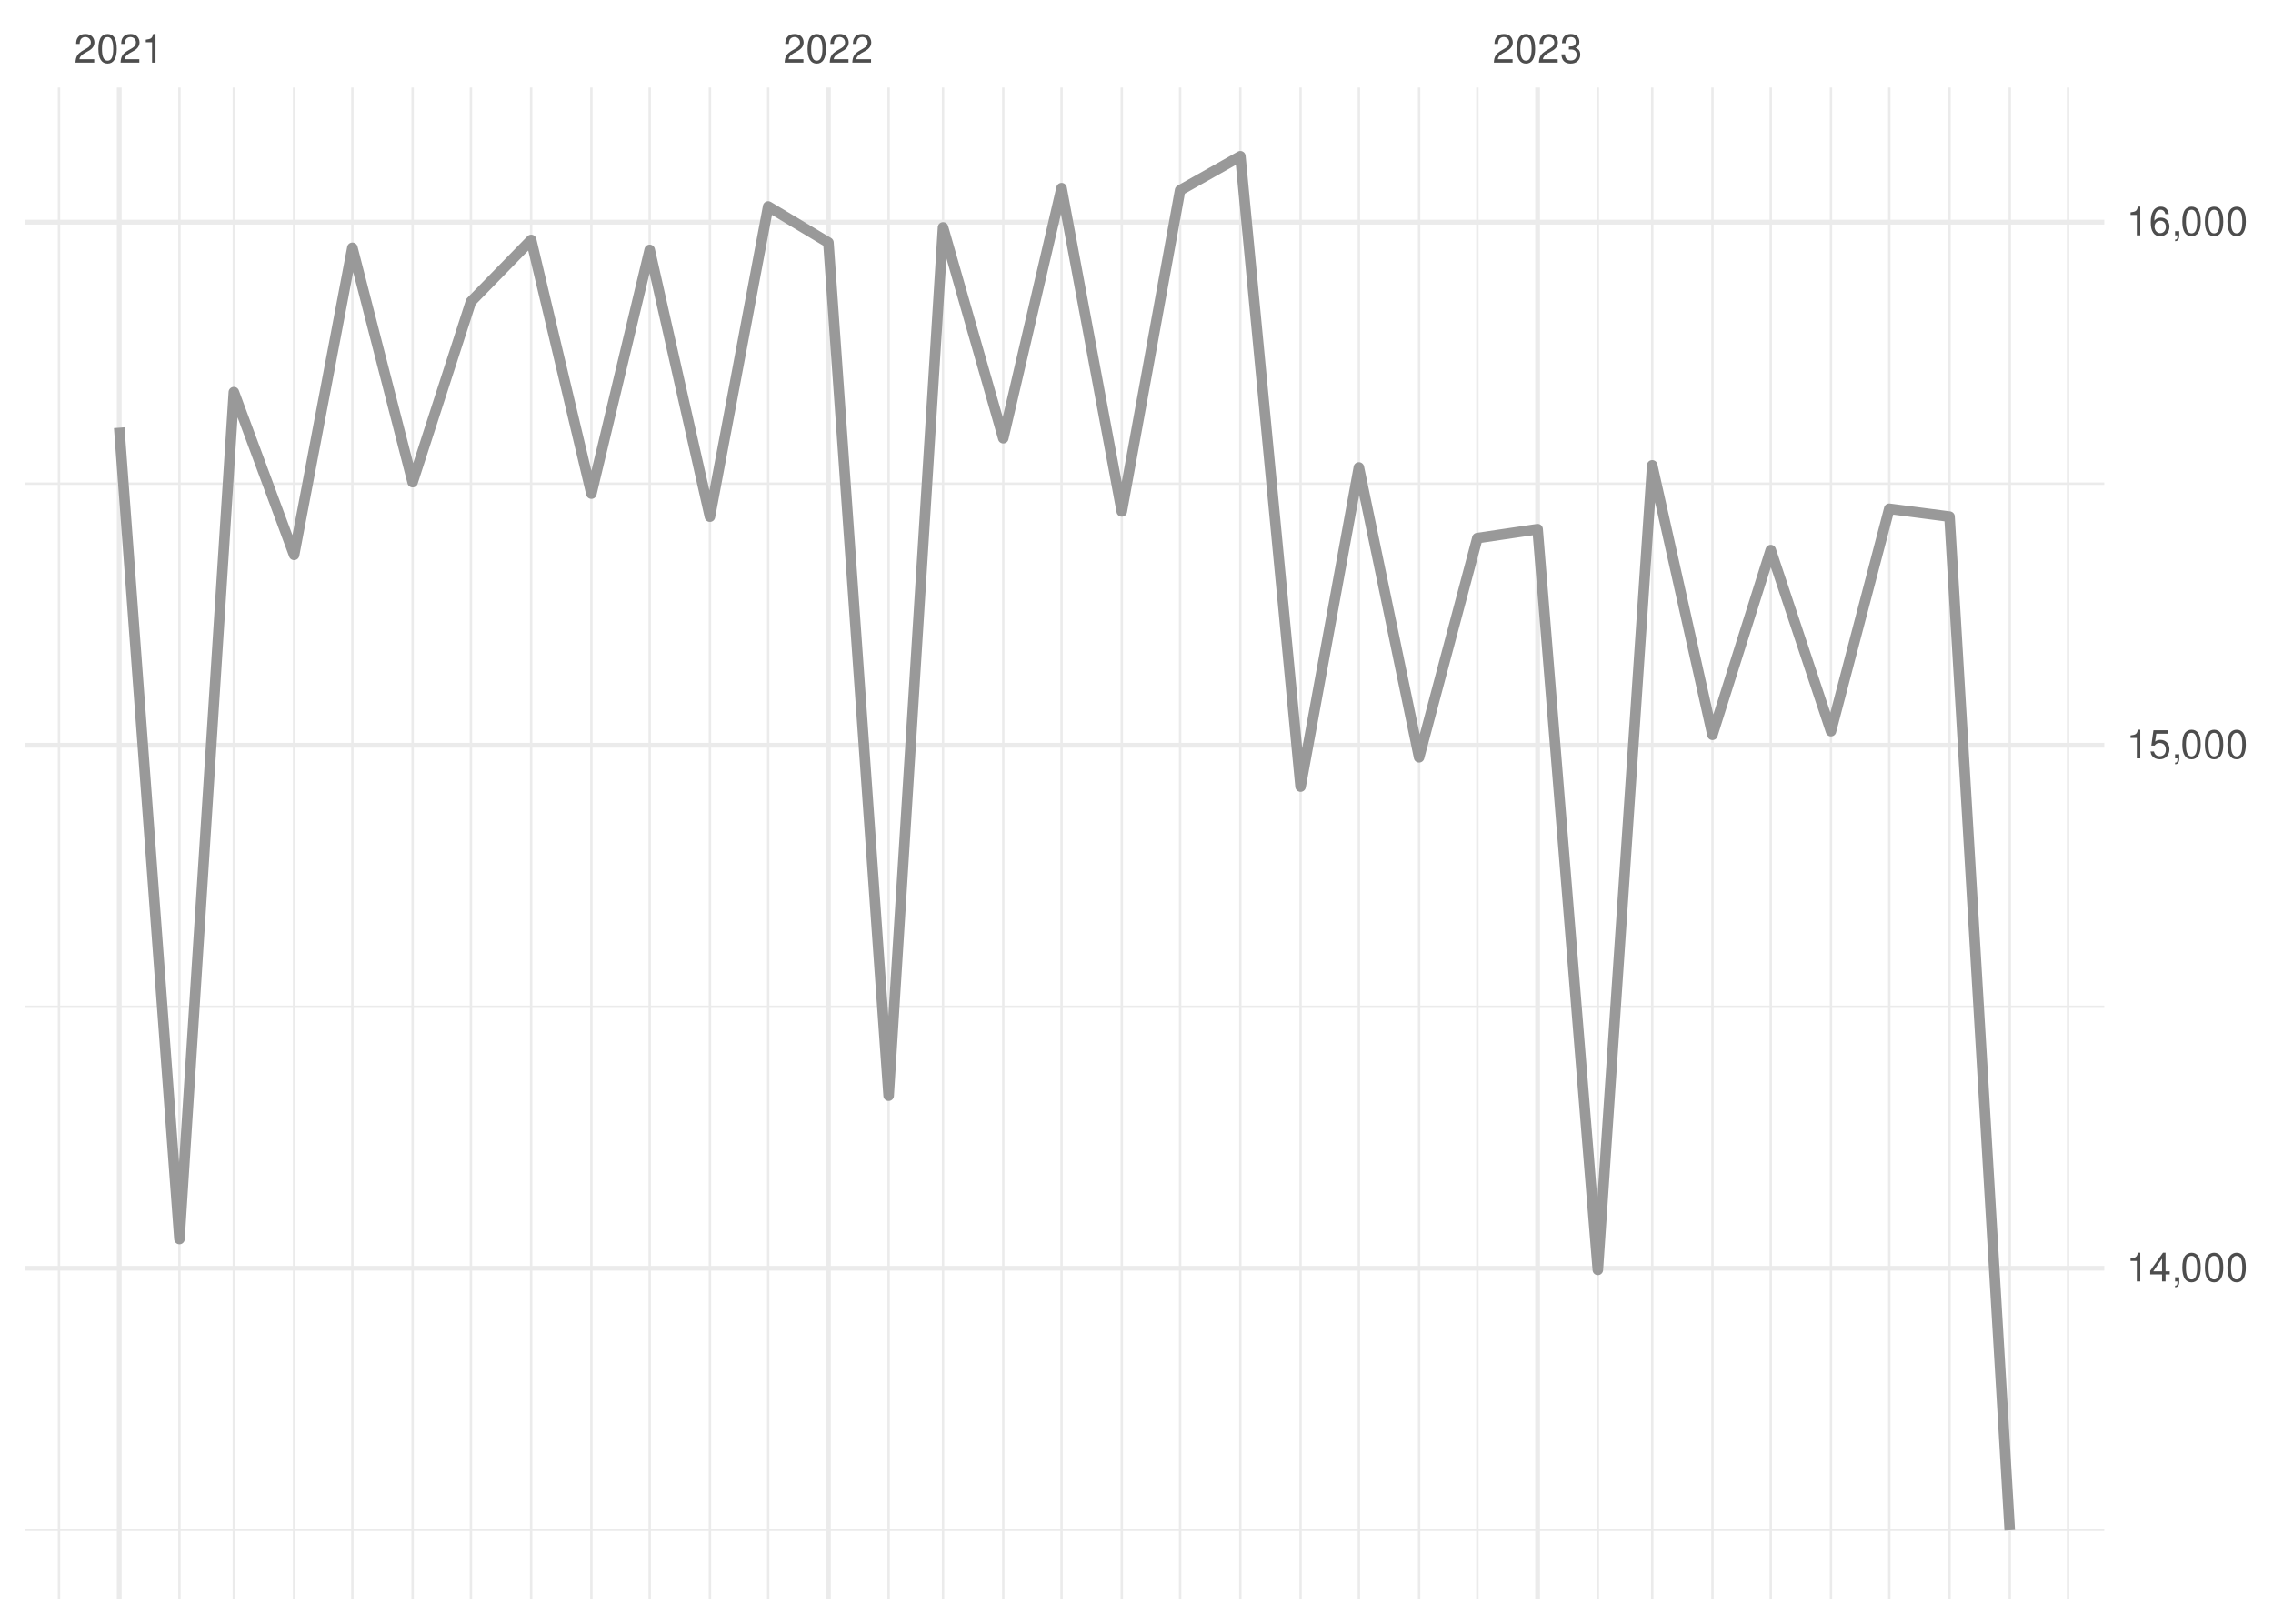
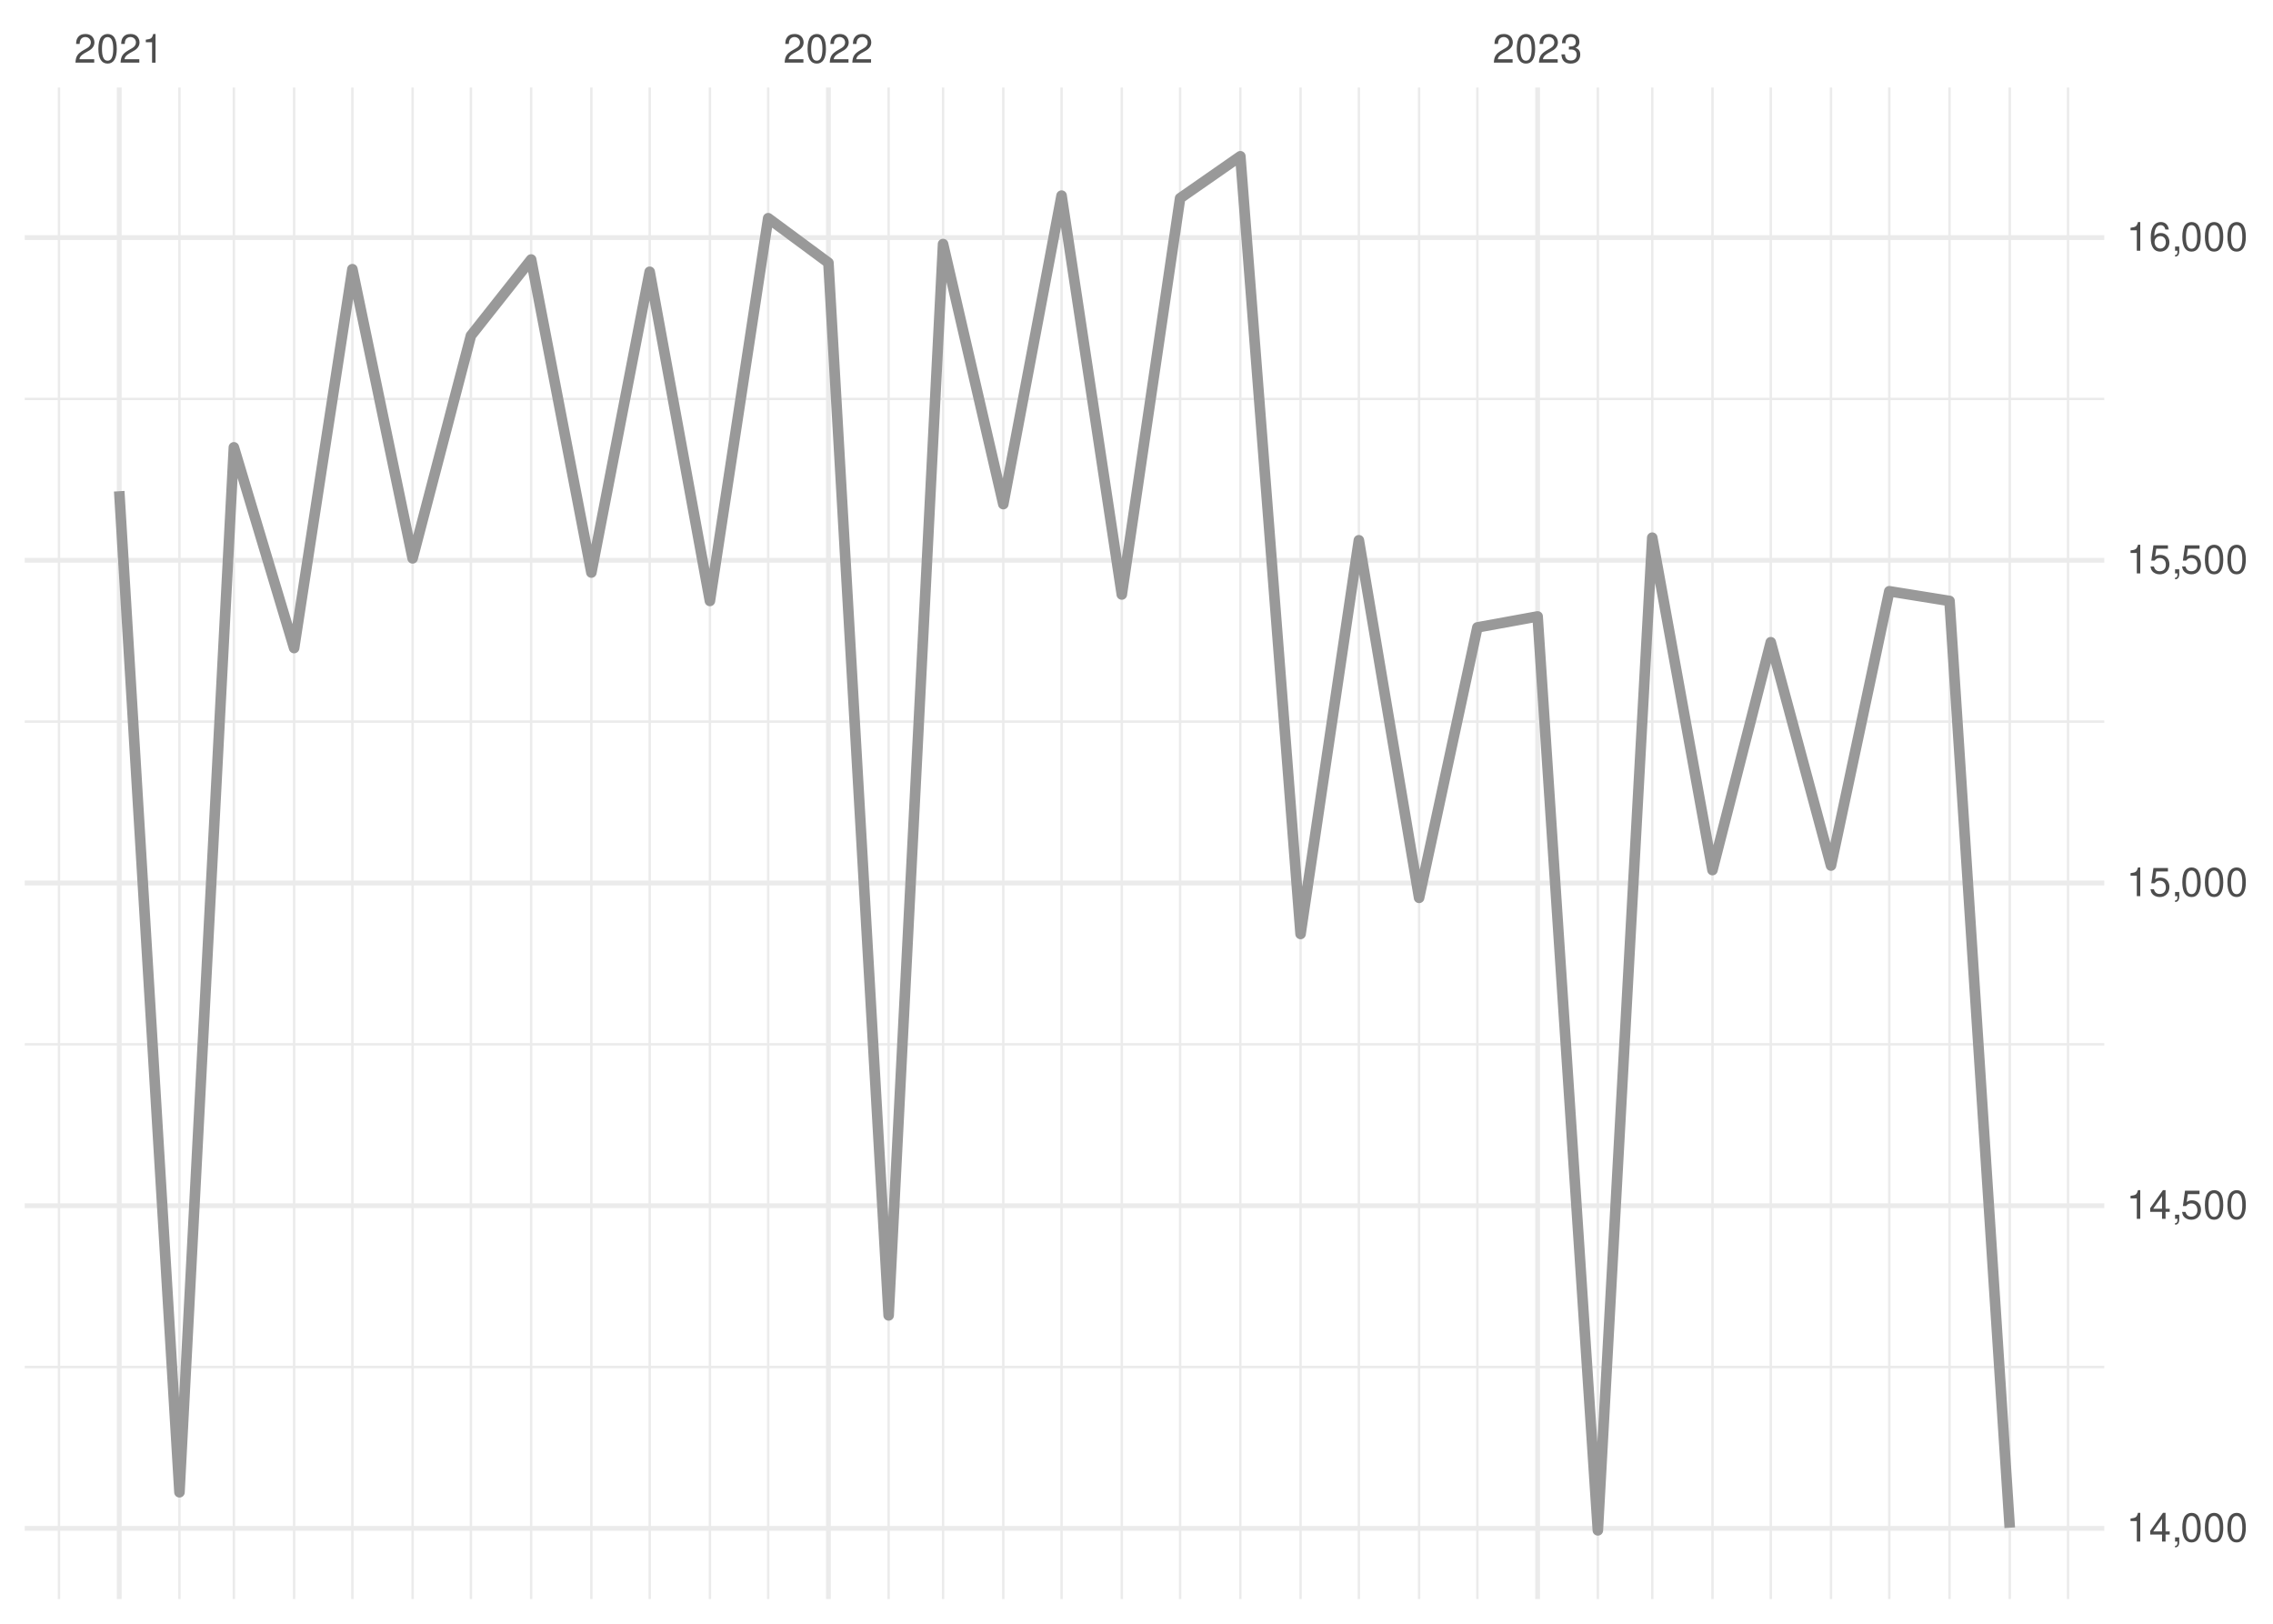
<svg xmlns="http://www.w3.org/2000/svg" xmlns:xlink="http://www.w3.org/1999/xlink" width="504pt" height="360pt" viewBox="0 0 504 360" version="1.1">
  <defs>
    <g>
      <symbol overflow="visible" id="glyph0-0">
        <path style="stroke:none;" d="" />
      </symbol>
      <symbol overflow="visible" id="glyph0-1">
        <path style="stroke:none;" d="M 4.453 -0.766 L 1.172 -0.766 C 1.25 -1.297 1.531 -1.625 2.297 -2.094 L 3.172 -2.594 C 4.047 -3.062 4.5 -3.719 4.5 -4.5 C 4.5 -5.031 4.281 -5.531 3.922 -5.875 C 3.547 -6.203 3.094 -6.359 2.5 -6.359 C 1.703 -6.359 1.125 -6.078 0.781 -5.531 C 0.547 -5.203 0.453 -4.797 0.438 -4.156 L 1.219 -4.156 C 1.234 -4.594 1.297 -4.844 1.406 -5.062 C 1.594 -5.438 2 -5.688 2.469 -5.688 C 3.172 -5.688 3.703 -5.172 3.703 -4.484 C 3.703 -3.969 3.406 -3.531 2.859 -3.219 L 2.047 -2.75 C 0.75 -2 0.375 -1.406 0.297 -0.016 L 4.453 -0.016 Z M 4.453 -0.766 " />
      </symbol>
      <symbol overflow="visible" id="glyph0-2">
        <path style="stroke:none;" d="M 2.422 -6.359 C 1.844 -6.359 1.312 -6.094 0.984 -5.672 C 0.578 -5.109 0.375 -4.25 0.375 -3.078 C 0.375 -0.938 1.078 0.203 2.422 0.203 C 3.734 0.203 4.453 -0.938 4.453 -3.031 C 4.453 -4.25 4.266 -5.078 3.859 -5.672 C 3.531 -6.109 3.016 -6.359 2.422 -6.359 Z M 2.422 -5.672 C 3.25 -5.672 3.672 -4.828 3.672 -3.094 C 3.672 -1.281 3.266 -0.438 2.406 -0.438 C 1.578 -0.438 1.172 -1.312 1.172 -3.062 C 1.172 -4.828 1.578 -5.672 2.422 -5.672 Z M 2.422 -5.672 " />
      </symbol>
      <symbol overflow="visible" id="glyph0-3">
        <path style="stroke:none;" d="M 2.281 -4.531 L 2.281 0 L 3.047 0 L 3.047 -6.359 L 2.547 -6.359 C 2.266 -5.391 2.094 -5.25 0.891 -5.094 L 0.891 -4.531 Z M 2.281 -4.531 " />
      </symbol>
      <symbol overflow="visible" id="glyph0-4">
        <path style="stroke:none;" d="M 1.938 -2.922 L 2.359 -2.922 C 3.203 -2.922 3.656 -2.531 3.656 -1.766 C 3.656 -0.969 3.172 -0.484 2.375 -0.484 C 1.516 -0.484 1.109 -0.922 1.062 -1.844 L 0.281 -1.844 C 0.312 -1.344 0.406 -1 0.547 -0.719 C 0.875 -0.109 1.484 0.203 2.344 0.203 C 3.625 0.203 4.453 -0.578 4.453 -1.781 C 4.453 -2.594 4.141 -3.031 3.391 -3.297 C 3.969 -3.531 4.266 -3.969 4.266 -4.609 C 4.266 -5.703 3.547 -6.359 2.359 -6.359 C 1.109 -6.359 0.438 -5.656 0.406 -4.312 L 1.188 -4.312 C 1.203 -4.703 1.234 -4.922 1.328 -5.109 C 1.5 -5.469 1.891 -5.688 2.375 -5.688 C 3.062 -5.688 3.469 -5.266 3.469 -4.578 C 3.469 -4.141 3.312 -3.859 2.969 -3.719 C 2.766 -3.625 2.484 -3.594 1.938 -3.578 Z M 1.938 -2.922 " />
      </symbol>
      <symbol overflow="visible" id="glyph0-5">
        <path style="stroke:none;" d="M 2.875 -1.547 L 2.875 0 L 3.656 0 L 3.656 -1.547 L 4.578 -1.547 L 4.578 -2.234 L 3.656 -2.234 L 3.656 -6.359 L 3.078 -6.359 L 0.25 -2.359 L 0.25 -1.547 Z M 2.875 -2.234 L 0.922 -2.234 L 2.875 -5.047 Z M 2.875 -2.234 " />
      </symbol>
      <symbol overflow="visible" id="glyph0-6">
        <path style="stroke:none;" d="M 0.766 -0.922 L 0.766 0 L 1.297 0 L 1.297 0.156 C 1.297 0.766 1.172 0.938 0.766 0.953 L 0.766 1.297 C 1.344 1.312 1.688 0.891 1.688 0.141 L 1.688 -0.922 Z M 0.766 -0.922 " />
      </symbol>
      <symbol overflow="visible" id="glyph0-7">
        <path style="stroke:none;" d="M 4.188 -6.234 L 0.969 -6.234 L 0.5 -2.844 L 1.219 -2.844 C 1.578 -3.266 1.875 -3.422 2.359 -3.422 C 3.203 -3.422 3.719 -2.844 3.719 -1.922 C 3.719 -1.031 3.203 -0.484 2.359 -0.484 C 1.688 -0.484 1.266 -0.828 1.078 -1.531 L 0.312 -1.531 C 0.406 -1.016 0.5 -0.781 0.688 -0.547 C 1.031 -0.078 1.672 0.203 2.375 0.203 C 3.641 0.203 4.516 -0.719 4.516 -2.031 C 4.516 -3.266 3.688 -4.109 2.5 -4.109 C 2.062 -4.109 1.703 -4 1.344 -3.734 L 1.594 -5.469 L 4.188 -5.469 Z M 4.188 -6.234 " />
      </symbol>
      <symbol overflow="visible" id="glyph0-8">
        <path style="stroke:none;" d="M 4.375 -4.703 C 4.234 -5.75 3.562 -6.359 2.609 -6.359 C 1.922 -6.359 1.312 -6.031 0.938 -5.453 C 0.547 -4.828 0.375 -4.062 0.375 -2.906 C 0.375 -1.828 0.531 -1.156 0.906 -0.594 C 1.234 -0.078 1.781 0.203 2.469 0.203 C 3.656 0.203 4.516 -0.688 4.516 -1.922 C 4.516 -3.094 3.719 -3.922 2.609 -3.922 C 1.984 -3.922 1.5 -3.688 1.172 -3.234 C 1.172 -4.797 1.672 -5.672 2.562 -5.672 C 3.109 -5.672 3.484 -5.328 3.609 -4.703 Z M 2.5 -3.234 C 3.25 -3.234 3.719 -2.703 3.719 -1.859 C 3.719 -1.062 3.188 -0.484 2.484 -0.484 C 1.766 -0.484 1.219 -1.094 1.219 -1.906 C 1.219 -2.688 1.734 -3.234 2.5 -3.234 Z M 2.5 -3.234 " />
      </symbol>
    </g>
    <clipPath id="clip1">
+       <path d="M 5.48 302 L 466.59 302 L 466.59 304 L 5.48 304 Z M 5.48 302 " />
+     </clipPath>
+     <clipPath id="clip2">
+       <path d="M 5.48 231 L 466.59 231 L 466.59 232 L 5.48 232 Z M 5.48 231 " />
+     </clipPath>
+     <clipPath id="clip3">
+       <path d="M 5.48 159 L 466.59 159 L 466.59 161 L 5.48 161 Z M 5.48 159 " />
+     </clipPath>
+     <clipPath id="clip4">
+       <path d="M 5.48 88 L 466.59 88 L 466.59 89 L 5.48 89 Z M 5.48 88 " />
+     </clipPath>
+     <clipPath id="clip5">
+       <path d="M 12 19.41 L 14 19.41 L 14 354.52 L 12 354.52 Z M 12 19.41 " />
+     </clipPath>
+     <clipPath id="clip6">
+       <path d="M 39 19.41 L 41 19.41 L 41 354.52 L 39 354.52 Z M 39 19.41 " />
+     </clipPath>
+     <clipPath id="clip7">
+       <path d="M 51 19.41 L 53 19.41 L 53 354.52 L 51 354.52 Z M 51 19.41 " />
+     </clipPath>
+     <clipPath id="clip8">
+       <path d="M 64 19.41 L 66 19.41 L 66 354.52 L 64 354.52 Z M 64 19.41 " />
+     </clipPath>
+     <clipPath id="clip9">
+       <path d="M 77 19.41 L 79 19.41 L 79 354.52 L 77 354.52 Z M 77 19.41 " />
+     </clipPath>
+     <clipPath id="clip10">
+       <path d="M 91 19.41 L 92 19.41 L 92 354.52 L 91 354.52 Z M 91 19.41 " />
+     </clipPath>
+     <clipPath id="clip11">
+       <path d="M 104 19.41 L 105 19.41 L 105 354.52 L 104 354.52 Z M 104 19.41 " />
+     </clipPath>
+     <clipPath id="clip12">
+       <path d="M 117 19.41 L 119 19.41 L 119 354.52 L 117 354.52 Z M 117 19.41 " />
+     </clipPath>
+     <clipPath id="clip13">
+       <path d="M 130 19.41 L 132 19.41 L 132 354.52 L 130 354.52 Z M 130 19.41 " />
+     </clipPath>
+     <clipPath id="clip14">
+       <path d="M 143 19.41 L 145 19.41 L 145 354.52 L 143 354.52 Z M 143 19.41 " />
+     </clipPath>
+     <clipPath id="clip15">
+       <path d="M 157 19.41 L 158 19.41 L 158 354.52 L 157 354.52 Z M 157 19.41 " />
+     </clipPath>
+     <clipPath id="clip16">
+       <path d="M 170 19.41 L 171 19.41 L 171 354.52 L 170 354.52 Z M 170 19.41 " />
+     </clipPath>
+     <clipPath id="clip17">
+       <path d="M 196 19.41 L 198 19.41 L 198 354.52 L 196 354.52 Z M 196 19.41 " />
+     </clipPath>
+     <clipPath id="clip18">
+       <path d="M 208 19.41 L 210 19.41 L 210 354.52 L 208 354.52 Z M 208 19.41 " />
+     </clipPath>
+     <clipPath id="clip19">
+       <path d="M 222 19.41 L 223 19.41 L 223 354.52 L 222 354.52 Z M 222 19.41 " />
+     </clipPath>
+     <clipPath id="clip20">
+       <path d="M 235 19.41 L 236 19.41 L 236 354.52 L 235 354.52 Z M 235 19.41 " />
+     </clipPath>
+     <clipPath id="clip21">
+       <path d="M 248 19.41 L 250 19.41 L 250 354.52 L 248 354.52 Z M 248 19.41 " />
+     </clipPath>
+     <clipPath id="clip22">
+       <path d="M 261 19.41 L 262 19.41 L 262 354.52 L 261 354.52 Z M 261 19.41 " />
+     </clipPath>
+     <clipPath id="clip23">
+       <path d="M 274 19.41 L 276 19.41 L 276 354.52 L 274 354.52 Z M 274 19.41 " />
+     </clipPath>
+     <clipPath id="clip24">
+       <path d="M 288 19.41 L 289 19.41 L 289 354.52 L 288 354.52 Z M 288 19.41 " />
+     </clipPath>
+     <clipPath id="clip25">
+       <path d="M 301 19.41 L 302 19.41 L 302 354.52 L 301 354.52 Z M 301 19.41 " />
+     </clipPath>
+     <clipPath id="clip26">
+       <path d="M 314 19.41 L 315 19.41 L 315 354.52 L 314 354.52 Z M 314 19.41 " />
+     </clipPath>
+     <clipPath id="clip27">
+       <path d="M 327 19.41 L 328 19.41 L 328 354.52 L 327 354.52 Z M 327 19.41 " />
+     </clipPath>
+     <clipPath id="clip28">
+       <path d="M 354 19.41 L 355 19.41 L 355 354.52 L 354 354.52 Z M 354 19.41 " />
+     </clipPath>
+     <clipPath id="clip29">
+       <path d="M 366 19.41 L 367 19.41 L 367 354.52 L 366 354.52 Z M 366 19.41 " />
+     </clipPath>
+     <clipPath id="clip30">
+       <path d="M 379 19.41 L 380 19.41 L 380 354.52 L 379 354.52 Z M 379 19.41 " />
+     </clipPath>
+     <clipPath id="clip31">
+       <path d="M 392 19.41 L 393 19.41 L 393 354.52 L 392 354.52 Z M 392 19.41 " />
+     </clipPath>
+     <clipPath id="clip32">
+       <path d="M 405 19.41 L 407 19.41 L 407 354.52 L 405 354.52 Z M 405 19.41 " />
+     </clipPath>
+     <clipPath id="clip33">
+       <path d="M 418 19.41 L 420 19.41 L 420 354.52 L 418 354.52 Z M 418 19.41 " />
+     </clipPath>
+     <clipPath id="clip34">
+       <path d="M 432 19.41 L 433 19.41 L 433 354.52 L 432 354.52 Z M 432 19.41 " />
+     </clipPath>
+     <clipPath id="clip35">
+       <path d="M 445 19.41 L 446 19.41 L 446 354.52 L 445 354.52 Z M 445 19.41 " />
+     </clipPath>
+     <clipPath id="clip36">
+       <path d="M 458 19.41 L 459 19.41 L 459 354.52 L 458 354.52 Z M 458 19.41 " />
+     </clipPath>
+     <clipPath id="clip37">
      <path d="M 5.48 338 L 466.59 338 L 466.59 340 L 5.48 340 Z M 5.48 338 " />
    </clipPath>
-     <clipPath id="clip2">
-       <path d="M 5.48 222 L 466.59 222 L 466.59 224 L 5.48 224 Z M 5.48 222 " />
-     </clipPath>
-     <clipPath id="clip3">
-       <path d="M 5.48 106 L 466.59 106 L 466.59 108 L 5.48 108 Z M 5.48 106 " />
-     </clipPath>
-     <clipPath id="clip4">
-       <path d="M 12 19.41 L 14 19.41 L 14 354.52 L 12 354.52 Z M 12 19.41 " />
-     </clipPath>
-     <clipPath id="clip5">
-       <path d="M 39 19.41 L 41 19.41 L 41 354.52 L 39 354.52 Z M 39 19.41 " />
-     </clipPath>
-     <clipPath id="clip6">
-       <path d="M 51 19.41 L 53 19.41 L 53 354.52 L 51 354.52 Z M 51 19.41 " />
-     </clipPath>
-     <clipPath id="clip7">
-       <path d="M 64 19.41 L 66 19.41 L 66 354.52 L 64 354.52 Z M 64 19.41 " />
-     </clipPath>
-     <clipPath id="clip8">
-       <path d="M 77 19.41 L 79 19.41 L 79 354.52 L 77 354.52 Z M 77 19.41 " />
-     </clipPath>
-     <clipPath id="clip9">
-       <path d="M 91 19.41 L 92 19.41 L 92 354.52 L 91 354.52 Z M 91 19.41 " />
-     </clipPath>
-     <clipPath id="clip10">
-       <path d="M 104 19.41 L 105 19.41 L 105 354.52 L 104 354.52 Z M 104 19.41 " />
-     </clipPath>
-     <clipPath id="clip11">
-       <path d="M 117 19.41 L 119 19.41 L 119 354.52 L 117 354.52 Z M 117 19.41 " />
-     </clipPath>
-     <clipPath id="clip12">
-       <path d="M 130 19.41 L 132 19.41 L 132 354.52 L 130 354.52 Z M 130 19.41 " />
-     </clipPath>
-     <clipPath id="clip13">
-       <path d="M 143 19.41 L 145 19.41 L 145 354.52 L 143 354.52 Z M 143 19.41 " />
-     </clipPath>
-     <clipPath id="clip14">
-       <path d="M 157 19.41 L 158 19.41 L 158 354.52 L 157 354.52 Z M 157 19.41 " />
-     </clipPath>
-     <clipPath id="clip15">
-       <path d="M 170 19.41 L 171 19.41 L 171 354.52 L 170 354.52 Z M 170 19.41 " />
-     </clipPath>
-     <clipPath id="clip16">
-       <path d="M 196 19.41 L 198 19.41 L 198 354.52 L 196 354.52 Z M 196 19.41 " />
-     </clipPath>
-     <clipPath id="clip17">
-       <path d="M 208 19.41 L 210 19.41 L 210 354.52 L 208 354.52 Z M 208 19.41 " />
-     </clipPath>
-     <clipPath id="clip18">
-       <path d="M 222 19.41 L 223 19.41 L 223 354.52 L 222 354.52 Z M 222 19.41 " />
-     </clipPath>
-     <clipPath id="clip19">
-       <path d="M 235 19.41 L 236 19.41 L 236 354.52 L 235 354.52 Z M 235 19.41 " />
-     </clipPath>
-     <clipPath id="clip20">
-       <path d="M 248 19.41 L 250 19.41 L 250 354.52 L 248 354.52 Z M 248 19.41 " />
-     </clipPath>
-     <clipPath id="clip21">
-       <path d="M 261 19.41 L 262 19.41 L 262 354.52 L 261 354.52 Z M 261 19.41 " />
-     </clipPath>
-     <clipPath id="clip22">
-       <path d="M 274 19.41 L 276 19.41 L 276 354.52 L 274 354.52 Z M 274 19.41 " />
-     </clipPath>
-     <clipPath id="clip23">
-       <path d="M 288 19.41 L 289 19.41 L 289 354.52 L 288 354.52 Z M 288 19.41 " />
-     </clipPath>
-     <clipPath id="clip24">
-       <path d="M 301 19.41 L 302 19.41 L 302 354.52 L 301 354.52 Z M 301 19.41 " />
-     </clipPath>
-     <clipPath id="clip25">
-       <path d="M 314 19.41 L 315 19.41 L 315 354.52 L 314 354.52 Z M 314 19.41 " />
-     </clipPath>
-     <clipPath id="clip26">
-       <path d="M 327 19.41 L 328 19.41 L 328 354.52 L 327 354.52 Z M 327 19.41 " />
-     </clipPath>
-     <clipPath id="clip27">
-       <path d="M 354 19.41 L 355 19.41 L 355 354.52 L 354 354.52 Z M 354 19.41 " />
-     </clipPath>
-     <clipPath id="clip28">
-       <path d="M 366 19.41 L 367 19.41 L 367 354.52 L 366 354.52 Z M 366 19.41 " />
-     </clipPath>
-     <clipPath id="clip29">
-       <path d="M 379 19.41 L 380 19.41 L 380 354.52 L 379 354.52 Z M 379 19.41 " />
-     </clipPath>
-     <clipPath id="clip30">
-       <path d="M 392 19.41 L 393 19.41 L 393 354.52 L 392 354.52 Z M 392 19.41 " />
-     </clipPath>
-     <clipPath id="clip31">
-       <path d="M 405 19.41 L 407 19.41 L 407 354.52 L 405 354.52 Z M 405 19.41 " />
-     </clipPath>
-     <clipPath id="clip32">
-       <path d="M 418 19.41 L 420 19.41 L 420 354.52 L 418 354.52 Z M 418 19.41 " />
-     </clipPath>
-     <clipPath id="clip33">
-       <path d="M 432 19.41 L 433 19.41 L 433 354.52 L 432 354.52 Z M 432 19.41 " />
-     </clipPath>
-     <clipPath id="clip34">
-       <path d="M 445 19.41 L 446 19.41 L 446 354.52 L 445 354.52 Z M 445 19.41 " />
-     </clipPath>
-     <clipPath id="clip35">
-       <path d="M 458 19.41 L 459 19.41 L 459 354.52 L 458 354.52 Z M 458 19.41 " />
-     </clipPath>
-     <clipPath id="clip36">
-       <path d="M 5.48 280 L 466.59 280 L 466.59 282 L 5.48 282 Z M 5.48 280 " />
-     </clipPath>
-     <clipPath id="clip37">
-       <path d="M 5.48 164 L 466.59 164 L 466.59 166 L 5.48 166 Z M 5.48 164 " />
-     </clipPath>
    <clipPath id="clip38">
-       <path d="M 5.48 48 L 466.59 48 L 466.59 50 L 5.48 50 Z M 5.48 48 " />
+       <path d="M 5.48 266 L 466.59 266 L 466.59 268 L 5.48 268 Z M 5.48 266 " />
    </clipPath>
    <clipPath id="clip39">
+       <path d="M 5.48 195 L 466.59 195 L 466.59 197 L 5.48 197 Z M 5.48 195 " />
+     </clipPath>
+     <clipPath id="clip40">
+       <path d="M 5.48 123 L 466.59 123 L 466.59 125 L 5.48 125 Z M 5.48 123 " />
+     </clipPath>
+     <clipPath id="clip41">
+       <path d="M 5.48 52 L 466.59 52 L 466.59 54 L 5.48 54 Z M 5.48 52 " />
+     </clipPath>
+     <clipPath id="clip42">
      <path d="M 25 19.41 L 27 19.41 L 27 354.52 L 25 354.52 Z M 25 19.41 " />
    </clipPath>
-     <clipPath id="clip40">
+     <clipPath id="clip43">
      <path d="M 183 19.41 L 185 19.41 L 185 354.52 L 183 354.52 Z M 183 19.41 " />
    </clipPath>
-     <clipPath id="clip41">
+     <clipPath id="clip44">
      <path d="M 340 19.41 L 342 19.41 L 342 354.52 L 340 354.52 Z M 340 19.41 " />
    </clipPath>
  </defs>
  <g id="surface26">
    <rect x="0" y="0" width="504" height="360" style="fill:rgb(100%,100%,100%);fill-opacity:1;stroke:none;" />
    <g clip-path="url(#clip1)" clip-rule="nonzero">
-       <path style="fill:none;stroke-width:0.533;stroke-linecap:butt;stroke-linejoin:round;stroke:rgb(92.157%,92.157%,92.157%);stroke-opacity:1;stroke-miterlimit:10;" d="M 5.48 339.172 L 466.59 339.172 " />
+       <path style="fill:none;stroke-width:0.533;stroke-linecap:butt;stroke-linejoin:round;stroke:rgb(92.157%,92.157%,92.157%);stroke-opacity:1;stroke-miterlimit:10;" d="M 5.48 303.086 L 466.59 303.086 " />
    </g>
    <g clip-path="url(#clip2)" clip-rule="nonzero">
-       <path style="fill:none;stroke-width:0.533;stroke-linecap:butt;stroke-linejoin:round;stroke:rgb(92.157%,92.157%,92.157%);stroke-opacity:1;stroke-miterlimit:10;" d="M 5.48 223.207 L 466.59 223.207 " />
+       <path style="fill:none;stroke-width:0.533;stroke-linecap:butt;stroke-linejoin:round;stroke:rgb(92.157%,92.157%,92.157%);stroke-opacity:1;stroke-miterlimit:10;" d="M 5.48 231.539 L 466.59 231.539 " />
    </g>
    <g clip-path="url(#clip3)" clip-rule="nonzero">
-       <path style="fill:none;stroke-width:0.533;stroke-linecap:butt;stroke-linejoin:round;stroke:rgb(92.157%,92.157%,92.157%);stroke-opacity:1;stroke-miterlimit:10;" d="M 5.48 107.238 L 466.59 107.238 " />
+       <path style="fill:none;stroke-width:0.533;stroke-linecap:butt;stroke-linejoin:round;stroke:rgb(92.157%,92.157%,92.157%);stroke-opacity:1;stroke-miterlimit:10;" d="M 5.48 159.992 L 466.59 159.992 " />
    </g>
    <g clip-path="url(#clip4)" clip-rule="nonzero">
+       <path style="fill:none;stroke-width:0.533;stroke-linecap:butt;stroke-linejoin:round;stroke:rgb(92.157%,92.157%,92.157%);stroke-opacity:1;stroke-miterlimit:10;" d="M 5.48 88.445 L 466.59 88.445 " />
+     </g>
+     <g clip-path="url(#clip5)" clip-rule="nonzero">
      <path style="fill:none;stroke-width:0.533;stroke-linecap:butt;stroke-linejoin:round;stroke:rgb(92.157%,92.157%,92.157%);stroke-opacity:1;stroke-miterlimit:10;" d="M 13.082 354.52 L 13.082 19.41 " />
    </g>
-     <g clip-path="url(#clip5)" clip-rule="nonzero">
+     <g clip-path="url(#clip6)" clip-rule="nonzero">
      <path style="fill:none;stroke-width:0.533;stroke-linecap:butt;stroke-linejoin:round;stroke:rgb(92.157%,92.157%,92.157%);stroke-opacity:1;stroke-miterlimit:10;" d="M 39.793 354.52 L 39.793 19.41 " />
    </g>
-     <g clip-path="url(#clip6)" clip-rule="nonzero">
+     <g clip-path="url(#clip7)" clip-rule="nonzero">
      <path style="fill:none;stroke-width:0.533;stroke-linecap:butt;stroke-linejoin:round;stroke:rgb(92.157%,92.157%,92.157%);stroke-opacity:1;stroke-miterlimit:10;" d="M 51.859 354.52 L 51.859 19.41 " />
    </g>
-     <g clip-path="url(#clip7)" clip-rule="nonzero">
+     <g clip-path="url(#clip8)" clip-rule="nonzero">
      <path style="fill:none;stroke-width:0.533;stroke-linecap:butt;stroke-linejoin:round;stroke:rgb(92.157%,92.157%,92.157%);stroke-opacity:1;stroke-miterlimit:10;" d="M 65.215 354.52 L 65.215 19.41 " />
    </g>
-     <g clip-path="url(#clip8)" clip-rule="nonzero">
+     <g clip-path="url(#clip9)" clip-rule="nonzero">
      <path style="fill:none;stroke-width:0.533;stroke-linecap:butt;stroke-linejoin:round;stroke:rgb(92.157%,92.157%,92.157%);stroke-opacity:1;stroke-miterlimit:10;" d="M 78.137 354.52 L 78.137 19.41 " />
    </g>
-     <g clip-path="url(#clip9)" clip-rule="nonzero">
+     <g clip-path="url(#clip10)" clip-rule="nonzero">
      <path style="fill:none;stroke-width:0.533;stroke-linecap:butt;stroke-linejoin:round;stroke:rgb(92.157%,92.157%,92.157%);stroke-opacity:1;stroke-miterlimit:10;" d="M 91.492 354.52 L 91.492 19.41 " />
    </g>
-     <g clip-path="url(#clip10)" clip-rule="nonzero">
+     <g clip-path="url(#clip11)" clip-rule="nonzero">
      <path style="fill:none;stroke-width:0.533;stroke-linecap:butt;stroke-linejoin:round;stroke:rgb(92.157%,92.157%,92.157%);stroke-opacity:1;stroke-miterlimit:10;" d="M 104.418 354.52 L 104.418 19.41 " />
    </g>
-     <g clip-path="url(#clip11)" clip-rule="nonzero">
+     <g clip-path="url(#clip12)" clip-rule="nonzero">
      <path style="fill:none;stroke-width:0.533;stroke-linecap:butt;stroke-linejoin:round;stroke:rgb(92.157%,92.157%,92.157%);stroke-opacity:1;stroke-miterlimit:10;" d="M 117.773 354.52 L 117.773 19.41 " />
    </g>
-     <g clip-path="url(#clip12)" clip-rule="nonzero">
+     <g clip-path="url(#clip13)" clip-rule="nonzero">
      <path style="fill:none;stroke-width:0.533;stroke-linecap:butt;stroke-linejoin:round;stroke:rgb(92.157%,92.157%,92.157%);stroke-opacity:1;stroke-miterlimit:10;" d="M 131.129 354.52 L 131.129 19.41 " />
    </g>
-     <g clip-path="url(#clip13)" clip-rule="nonzero">
+     <g clip-path="url(#clip14)" clip-rule="nonzero">
      <path style="fill:none;stroke-width:0.533;stroke-linecap:butt;stroke-linejoin:round;stroke:rgb(92.157%,92.157%,92.157%);stroke-opacity:1;stroke-miterlimit:10;" d="M 144.055 354.52 L 144.055 19.41 " />
    </g>
-     <g clip-path="url(#clip14)" clip-rule="nonzero">
+     <g clip-path="url(#clip15)" clip-rule="nonzero">
      <path style="fill:none;stroke-width:0.533;stroke-linecap:butt;stroke-linejoin:round;stroke:rgb(92.157%,92.157%,92.157%);stroke-opacity:1;stroke-miterlimit:10;" d="M 157.41 354.52 L 157.41 19.41 " />
    </g>
-     <g clip-path="url(#clip15)" clip-rule="nonzero">
+     <g clip-path="url(#clip16)" clip-rule="nonzero">
      <path style="fill:none;stroke-width:0.533;stroke-linecap:butt;stroke-linejoin:round;stroke:rgb(92.157%,92.157%,92.157%);stroke-opacity:1;stroke-miterlimit:10;" d="M 170.332 354.52 L 170.332 19.41 " />
    </g>
-     <g clip-path="url(#clip16)" clip-rule="nonzero">
+     <g clip-path="url(#clip17)" clip-rule="nonzero">
      <path style="fill:none;stroke-width:0.533;stroke-linecap:butt;stroke-linejoin:round;stroke:rgb(92.157%,92.157%,92.157%);stroke-opacity:1;stroke-miterlimit:10;" d="M 197.043 354.52 L 197.043 19.41 " />
    </g>
-     <g clip-path="url(#clip17)" clip-rule="nonzero">
+     <g clip-path="url(#clip18)" clip-rule="nonzero">
      <path style="fill:none;stroke-width:0.533;stroke-linecap:butt;stroke-linejoin:round;stroke:rgb(92.157%,92.157%,92.157%);stroke-opacity:1;stroke-miterlimit:10;" d="M 209.109 354.52 L 209.109 19.41 " />
    </g>
-     <g clip-path="url(#clip18)" clip-rule="nonzero">
+     <g clip-path="url(#clip19)" clip-rule="nonzero">
      <path style="fill:none;stroke-width:0.533;stroke-linecap:butt;stroke-linejoin:round;stroke:rgb(92.157%,92.157%,92.157%);stroke-opacity:1;stroke-miterlimit:10;" d="M 222.465 354.52 L 222.465 19.41 " />
    </g>
-     <g clip-path="url(#clip19)" clip-rule="nonzero">
+     <g clip-path="url(#clip20)" clip-rule="nonzero">
      <path style="fill:none;stroke-width:0.533;stroke-linecap:butt;stroke-linejoin:round;stroke:rgb(92.157%,92.157%,92.157%);stroke-opacity:1;stroke-miterlimit:10;" d="M 235.387 354.52 L 235.387 19.41 " />
    </g>
-     <g clip-path="url(#clip20)" clip-rule="nonzero">
+     <g clip-path="url(#clip21)" clip-rule="nonzero">
      <path style="fill:none;stroke-width:0.533;stroke-linecap:butt;stroke-linejoin:round;stroke:rgb(92.157%,92.157%,92.157%);stroke-opacity:1;stroke-miterlimit:10;" d="M 248.742 354.52 L 248.742 19.41 " />
    </g>
-     <g clip-path="url(#clip21)" clip-rule="nonzero">
+     <g clip-path="url(#clip22)" clip-rule="nonzero">
      <path style="fill:none;stroke-width:0.533;stroke-linecap:butt;stroke-linejoin:round;stroke:rgb(92.157%,92.157%,92.157%);stroke-opacity:1;stroke-miterlimit:10;" d="M 261.668 354.52 L 261.668 19.41 " />
    </g>
-     <g clip-path="url(#clip22)" clip-rule="nonzero">
+     <g clip-path="url(#clip23)" clip-rule="nonzero">
      <path style="fill:none;stroke-width:0.533;stroke-linecap:butt;stroke-linejoin:round;stroke:rgb(92.157%,92.157%,92.157%);stroke-opacity:1;stroke-miterlimit:10;" d="M 275.023 354.52 L 275.023 19.41 " />
    </g>
-     <g clip-path="url(#clip23)" clip-rule="nonzero">
+     <g clip-path="url(#clip24)" clip-rule="nonzero">
      <path style="fill:none;stroke-width:0.533;stroke-linecap:butt;stroke-linejoin:round;stroke:rgb(92.157%,92.157%,92.157%);stroke-opacity:1;stroke-miterlimit:10;" d="M 288.379 354.52 L 288.379 19.41 " />
    </g>
-     <g clip-path="url(#clip24)" clip-rule="nonzero">
+     <g clip-path="url(#clip25)" clip-rule="nonzero">
      <path style="fill:none;stroke-width:0.533;stroke-linecap:butt;stroke-linejoin:round;stroke:rgb(92.157%,92.157%,92.157%);stroke-opacity:1;stroke-miterlimit:10;" d="M 301.305 354.52 L 301.305 19.41 " />
    </g>
-     <g clip-path="url(#clip25)" clip-rule="nonzero">
+     <g clip-path="url(#clip26)" clip-rule="nonzero">
      <path style="fill:none;stroke-width:0.533;stroke-linecap:butt;stroke-linejoin:round;stroke:rgb(92.157%,92.157%,92.157%);stroke-opacity:1;stroke-miterlimit:10;" d="M 314.66 354.52 L 314.66 19.41 " />
    </g>
-     <g clip-path="url(#clip26)" clip-rule="nonzero">
+     <g clip-path="url(#clip27)" clip-rule="nonzero">
      <path style="fill:none;stroke-width:0.533;stroke-linecap:butt;stroke-linejoin:round;stroke:rgb(92.157%,92.157%,92.157%);stroke-opacity:1;stroke-miterlimit:10;" d="M 327.586 354.52 L 327.586 19.41 " />
    </g>
-     <g clip-path="url(#clip27)" clip-rule="nonzero">
+     <g clip-path="url(#clip28)" clip-rule="nonzero">
      <path style="fill:none;stroke-width:0.533;stroke-linecap:butt;stroke-linejoin:round;stroke:rgb(92.157%,92.157%,92.157%);stroke-opacity:1;stroke-miterlimit:10;" d="M 354.297 354.52 L 354.297 19.41 " />
    </g>
-     <g clip-path="url(#clip28)" clip-rule="nonzero">
+     <g clip-path="url(#clip29)" clip-rule="nonzero">
      <path style="fill:none;stroke-width:0.533;stroke-linecap:butt;stroke-linejoin:round;stroke:rgb(92.157%,92.157%,92.157%);stroke-opacity:1;stroke-miterlimit:10;" d="M 366.359 354.52 L 366.359 19.41 " />
    </g>
-     <g clip-path="url(#clip29)" clip-rule="nonzero">
+     <g clip-path="url(#clip30)" clip-rule="nonzero">
      <path style="fill:none;stroke-width:0.533;stroke-linecap:butt;stroke-linejoin:round;stroke:rgb(92.157%,92.157%,92.157%);stroke-opacity:1;stroke-miterlimit:10;" d="M 379.715 354.52 L 379.715 19.41 " />
    </g>
-     <g clip-path="url(#clip30)" clip-rule="nonzero">
+     <g clip-path="url(#clip31)" clip-rule="nonzero">
      <path style="fill:none;stroke-width:0.533;stroke-linecap:butt;stroke-linejoin:round;stroke:rgb(92.157%,92.157%,92.157%);stroke-opacity:1;stroke-miterlimit:10;" d="M 392.637 354.52 L 392.637 19.41 " />
    </g>
-     <g clip-path="url(#clip31)" clip-rule="nonzero">
+     <g clip-path="url(#clip32)" clip-rule="nonzero">
      <path style="fill:none;stroke-width:0.533;stroke-linecap:butt;stroke-linejoin:round;stroke:rgb(92.157%,92.157%,92.157%);stroke-opacity:1;stroke-miterlimit:10;" d="M 405.992 354.52 L 405.992 19.41 " />
    </g>
-     <g clip-path="url(#clip32)" clip-rule="nonzero">
+     <g clip-path="url(#clip33)" clip-rule="nonzero">
      <path style="fill:none;stroke-width:0.533;stroke-linecap:butt;stroke-linejoin:round;stroke:rgb(92.157%,92.157%,92.157%);stroke-opacity:1;stroke-miterlimit:10;" d="M 418.918 354.52 L 418.918 19.41 " />
    </g>
-     <g clip-path="url(#clip33)" clip-rule="nonzero">
+     <g clip-path="url(#clip34)" clip-rule="nonzero">
      <path style="fill:none;stroke-width:0.533;stroke-linecap:butt;stroke-linejoin:round;stroke:rgb(92.157%,92.157%,92.157%);stroke-opacity:1;stroke-miterlimit:10;" d="M 432.273 354.52 L 432.273 19.41 " />
    </g>
-     <g clip-path="url(#clip34)" clip-rule="nonzero">
+     <g clip-path="url(#clip35)" clip-rule="nonzero">
      <path style="fill:none;stroke-width:0.533;stroke-linecap:butt;stroke-linejoin:round;stroke:rgb(92.157%,92.157%,92.157%);stroke-opacity:1;stroke-miterlimit:10;" d="M 445.629 354.52 L 445.629 19.41 " />
    </g>
-     <g clip-path="url(#clip35)" clip-rule="nonzero">
+     <g clip-path="url(#clip36)" clip-rule="nonzero">
      <path style="fill:none;stroke-width:0.533;stroke-linecap:butt;stroke-linejoin:round;stroke:rgb(92.157%,92.157%,92.157%);stroke-opacity:1;stroke-miterlimit:10;" d="M 458.555 354.52 L 458.555 19.41 " />
    </g>
-     <g clip-path="url(#clip36)" clip-rule="nonzero">
-       <path style="fill:none;stroke-width:1.067;stroke-linecap:butt;stroke-linejoin:round;stroke:rgb(92.157%,92.157%,92.157%);stroke-opacity:1;stroke-miterlimit:10;" d="M 5.48 281.188 L 466.59 281.188 " />
-     </g>
    <g clip-path="url(#clip37)" clip-rule="nonzero">
-       <path style="fill:none;stroke-width:1.067;stroke-linecap:butt;stroke-linejoin:round;stroke:rgb(92.157%,92.157%,92.157%);stroke-opacity:1;stroke-miterlimit:10;" d="M 5.48 165.223 L 466.59 165.223 " />
+       <path style="fill:none;stroke-width:1.067;stroke-linecap:butt;stroke-linejoin:round;stroke:rgb(92.157%,92.157%,92.157%);stroke-opacity:1;stroke-miterlimit:10;" d="M 5.48 338.859 L 466.59 338.859 " />
    </g>
    <g clip-path="url(#clip38)" clip-rule="nonzero">
-       <path style="fill:none;stroke-width:1.067;stroke-linecap:butt;stroke-linejoin:round;stroke:rgb(92.157%,92.157%,92.157%);stroke-opacity:1;stroke-miterlimit:10;" d="M 5.48 49.254 L 466.59 49.254 " />
+       <path style="fill:none;stroke-width:1.067;stroke-linecap:butt;stroke-linejoin:round;stroke:rgb(92.157%,92.157%,92.157%);stroke-opacity:1;stroke-miterlimit:10;" d="M 5.48 267.312 L 466.59 267.312 " />
    </g>
    <g clip-path="url(#clip39)" clip-rule="nonzero">
+       <path style="fill:none;stroke-width:1.067;stroke-linecap:butt;stroke-linejoin:round;stroke:rgb(92.157%,92.157%,92.157%);stroke-opacity:1;stroke-miterlimit:10;" d="M 5.48 195.766 L 466.59 195.766 " />
+     </g>
+     <g clip-path="url(#clip40)" clip-rule="nonzero">
+       <path style="fill:none;stroke-width:1.067;stroke-linecap:butt;stroke-linejoin:round;stroke:rgb(92.157%,92.157%,92.157%);stroke-opacity:1;stroke-miterlimit:10;" d="M 5.48 124.219 L 466.59 124.219 " />
+     </g>
+     <g clip-path="url(#clip41)" clip-rule="nonzero">
+       <path style="fill:none;stroke-width:1.067;stroke-linecap:butt;stroke-linejoin:round;stroke:rgb(92.157%,92.157%,92.157%);stroke-opacity:1;stroke-miterlimit:10;" d="M 5.48 52.672 L 466.59 52.672 " />
+     </g>
+     <g clip-path="url(#clip42)" clip-rule="nonzero">
      <path style="fill:none;stroke-width:1.067;stroke-linecap:butt;stroke-linejoin:round;stroke:rgb(92.157%,92.157%,92.157%);stroke-opacity:1;stroke-miterlimit:10;" d="M 26.438 354.52 L 26.438 19.41 " />
    </g>
-     <g clip-path="url(#clip40)" clip-rule="nonzero">
+     <g clip-path="url(#clip43)" clip-rule="nonzero">
      <path style="fill:none;stroke-width:1.067;stroke-linecap:butt;stroke-linejoin:round;stroke:rgb(92.157%,92.157%,92.157%);stroke-opacity:1;stroke-miterlimit:10;" d="M 183.688 354.52 L 183.688 19.41 " />
    </g>
-     <g clip-path="url(#clip41)" clip-rule="nonzero">
+     <g clip-path="url(#clip44)" clip-rule="nonzero">
      <path style="fill:none;stroke-width:1.067;stroke-linecap:butt;stroke-linejoin:round;stroke:rgb(92.157%,92.157%,92.157%);stroke-opacity:1;stroke-miterlimit:10;" d="M 340.941 354.52 L 340.941 19.41 " />
    </g>
-     <path style="fill:none;stroke-width:2.347;stroke-linecap:butt;stroke-linejoin:round;stroke:rgb(60%,60%,60%);stroke-opacity:1;stroke-miterlimit:10;" d="M 26.438 94.828 L 39.793 274.695 L 51.859 86.945 L 65.215 123.012 L 78.137 54.938 L 91.492 106.891 L 104.418 66.883 L 117.773 53.199 L 131.129 109.441 L 144.055 55.402 L 157.41 114.543 L 170.332 45.777 L 183.688 53.777 L 197.043 242.918 L 209.109 50.414 L 222.465 97.148 L 235.387 41.719 L 248.742 113.383 L 261.668 42.18 L 275.023 34.645 L 288.379 174.383 L 301.305 103.645 L 314.66 167.891 L 327.586 119.301 L 340.941 117.328 L 354.297 281.535 L 366.359 103.18 L 379.715 162.902 L 392.637 121.965 L 405.992 162.09 L 418.918 112.805 L 432.273 114.543 L 445.629 339.289 " />
+     <path style="fill:none;stroke-width:2.347;stroke-linecap:butt;stroke-linejoin:round;stroke:rgb(60%,60%,60%);stroke-opacity:1;stroke-miterlimit:10;" d="M 26.438 108.91 L 39.793 330.848 L 51.859 99.18 L 65.215 143.68 L 78.137 59.684 L 91.492 123.789 L 104.418 74.422 L 117.773 57.539 L 131.129 126.938 L 144.055 60.258 L 157.41 133.234 L 170.332 48.379 L 183.688 58.254 L 197.043 291.637 L 209.109 54.105 L 222.465 111.77 L 235.387 43.371 L 248.742 131.805 L 261.668 43.945 L 275.023 34.645 L 288.379 207.07 L 301.305 119.785 L 314.66 199.059 L 327.586 139.102 L 340.941 136.668 L 354.297 339.289 L 366.359 119.211 L 379.715 192.902 L 392.637 142.391 L 405.992 191.902 L 418.918 131.09 L 432.273 133.234 L 445.629 338.715 " />
    <g style="fill:rgb(30.196%,30.196%,30.196%);fill-opacity:1;">
      <use xlink:href="#glyph0-1" x="16.438" y="13.896" />
      <use xlink:href="#glyph0-2" x="21.438" y="13.896" />
      <use xlink:href="#glyph0-1" x="26.438" y="13.896" />
      <use xlink:href="#glyph0-3" x="31.438" y="13.896" />
    </g>
    <g style="fill:rgb(30.196%,30.196%,30.196%);fill-opacity:1;">
      <use xlink:href="#glyph0-1" x="173.688" y="13.896" />
      <use xlink:href="#glyph0-2" x="178.688" y="13.896" />
      <use xlink:href="#glyph0-1" x="183.688" y="13.896" />
      <use xlink:href="#glyph0-1" x="188.688" y="13.896" />
    </g>
    <g style="fill:rgb(30.196%,30.196%,30.196%);fill-opacity:1;">
      <use xlink:href="#glyph0-1" x="330.941" y="13.896" />
      <use xlink:href="#glyph0-2" x="335.941" y="13.896" />
      <use xlink:href="#glyph0-1" x="340.941" y="13.896" />
      <use xlink:href="#glyph0-4" x="345.941" y="13.896" />
    </g>
    <g style="fill:rgb(30.196%,30.196%,30.196%);fill-opacity:1;">
-       <use xlink:href="#glyph0-3" x="471.52" y="284.103" />
-       <use xlink:href="#glyph0-5" x="476.52" y="284.103" />
-       <use xlink:href="#glyph0-6" x="481.52" y="284.103" />
-       <use xlink:href="#glyph0-2" x="483.52" y="284.103" />
-       <use xlink:href="#glyph0-2" x="488.52" y="284.103" />
-       <use xlink:href="#glyph0-2" x="493.52" y="284.103" />
-     </g>
-     <g style="fill:rgb(30.196%,30.196%,30.196%);fill-opacity:1;">
-       <use xlink:href="#glyph0-3" x="471.52" y="168.138" />
-       <use xlink:href="#glyph0-7" x="476.52" y="168.138" />
-       <use xlink:href="#glyph0-6" x="481.52" y="168.138" />
-       <use xlink:href="#glyph0-2" x="483.52" y="168.138" />
-       <use xlink:href="#glyph0-2" x="488.52" y="168.138" />
-       <use xlink:href="#glyph0-2" x="493.52" y="168.138" />
-     </g>
-     <g style="fill:rgb(30.196%,30.196%,30.196%);fill-opacity:1;">
-       <use xlink:href="#glyph0-3" x="471.52" y="52.169" />
-       <use xlink:href="#glyph0-8" x="476.52" y="52.169" />
-       <use xlink:href="#glyph0-6" x="481.52" y="52.169" />
-       <use xlink:href="#glyph0-2" x="483.52" y="52.169" />
-       <use xlink:href="#glyph0-2" x="488.52" y="52.169" />
-       <use xlink:href="#glyph0-2" x="493.52" y="52.169" />
+       <use xlink:href="#glyph0-3" x="471.52" y="341.774" />
+       <use xlink:href="#glyph0-5" x="476.52" y="341.774" />
+       <use xlink:href="#glyph0-6" x="481.52" y="341.774" />
+       <use xlink:href="#glyph0-2" x="483.52" y="341.774" />
+       <use xlink:href="#glyph0-2" x="488.52" y="341.774" />
+       <use xlink:href="#glyph0-2" x="493.52" y="341.774" />
+     </g>
+     <g style="fill:rgb(30.196%,30.196%,30.196%);fill-opacity:1;">
+       <use xlink:href="#glyph0-3" x="471.52" y="270.228" />
+       <use xlink:href="#glyph0-5" x="476.52" y="270.228" />
+       <use xlink:href="#glyph0-6" x="481.52" y="270.228" />
+       <use xlink:href="#glyph0-7" x="483.52" y="270.228" />
+       <use xlink:href="#glyph0-2" x="488.52" y="270.228" />
+       <use xlink:href="#glyph0-2" x="493.52" y="270.228" />
+     </g>
+     <g style="fill:rgb(30.196%,30.196%,30.196%);fill-opacity:1;">
+       <use xlink:href="#glyph0-3" x="471.52" y="198.681" />
+       <use xlink:href="#glyph0-7" x="476.52" y="198.681" />
+       <use xlink:href="#glyph0-6" x="481.52" y="198.681" />
+       <use xlink:href="#glyph0-2" x="483.52" y="198.681" />
+       <use xlink:href="#glyph0-2" x="488.52" y="198.681" />
+       <use xlink:href="#glyph0-2" x="493.52" y="198.681" />
+     </g>
+     <g style="fill:rgb(30.196%,30.196%,30.196%);fill-opacity:1;">
+       <use xlink:href="#glyph0-3" x="471.52" y="127.134" />
+       <use xlink:href="#glyph0-7" x="476.52" y="127.134" />
+       <use xlink:href="#glyph0-6" x="481.52" y="127.134" />
+       <use xlink:href="#glyph0-7" x="483.52" y="127.134" />
+       <use xlink:href="#glyph0-2" x="488.52" y="127.134" />
+       <use xlink:href="#glyph0-2" x="493.52" y="127.134" />
+     </g>
+     <g style="fill:rgb(30.196%,30.196%,30.196%);fill-opacity:1;">
+       <use xlink:href="#glyph0-3" x="471.52" y="55.587" />
+       <use xlink:href="#glyph0-8" x="476.52" y="55.587" />
+       <use xlink:href="#glyph0-6" x="481.52" y="55.587" />
+       <use xlink:href="#glyph0-2" x="483.52" y="55.587" />
+       <use xlink:href="#glyph0-2" x="488.52" y="55.587" />
+       <use xlink:href="#glyph0-2" x="493.52" y="55.587" />
    </g>
  </g>
</svg>
